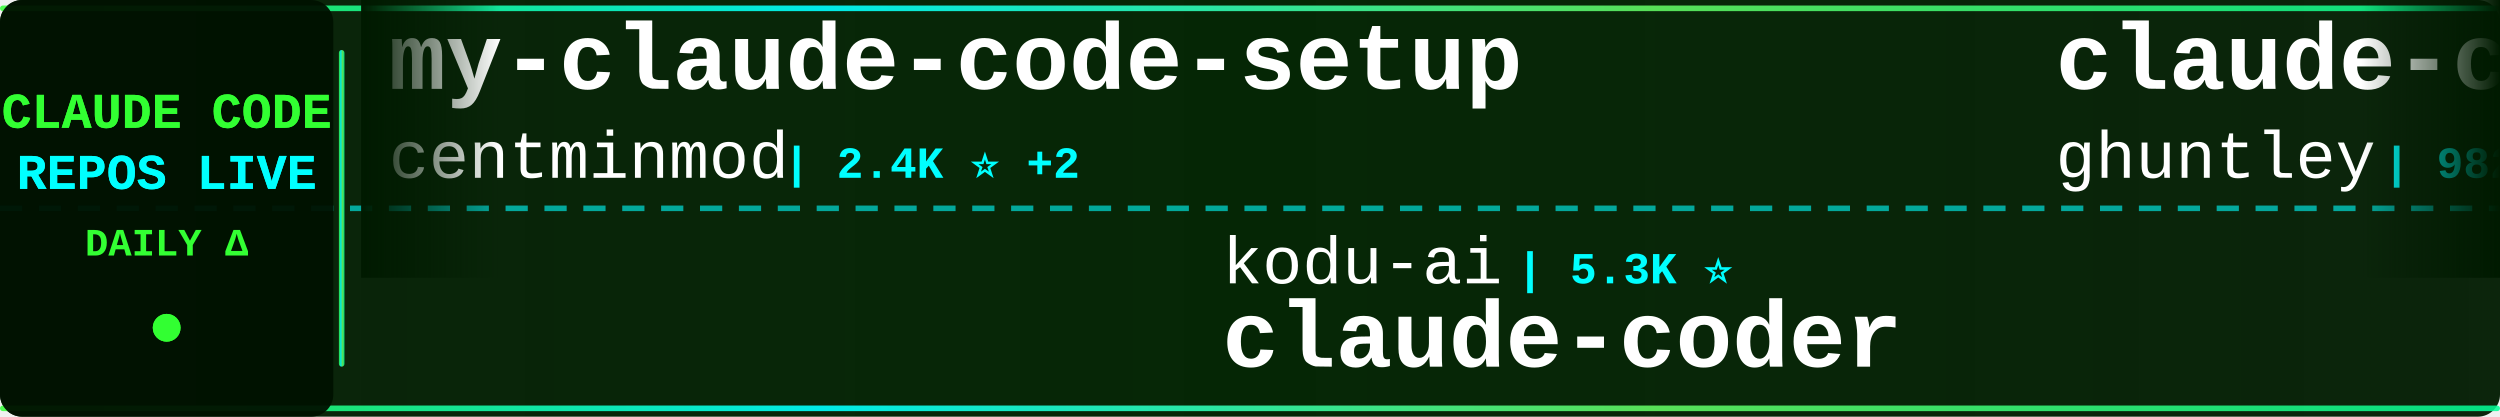
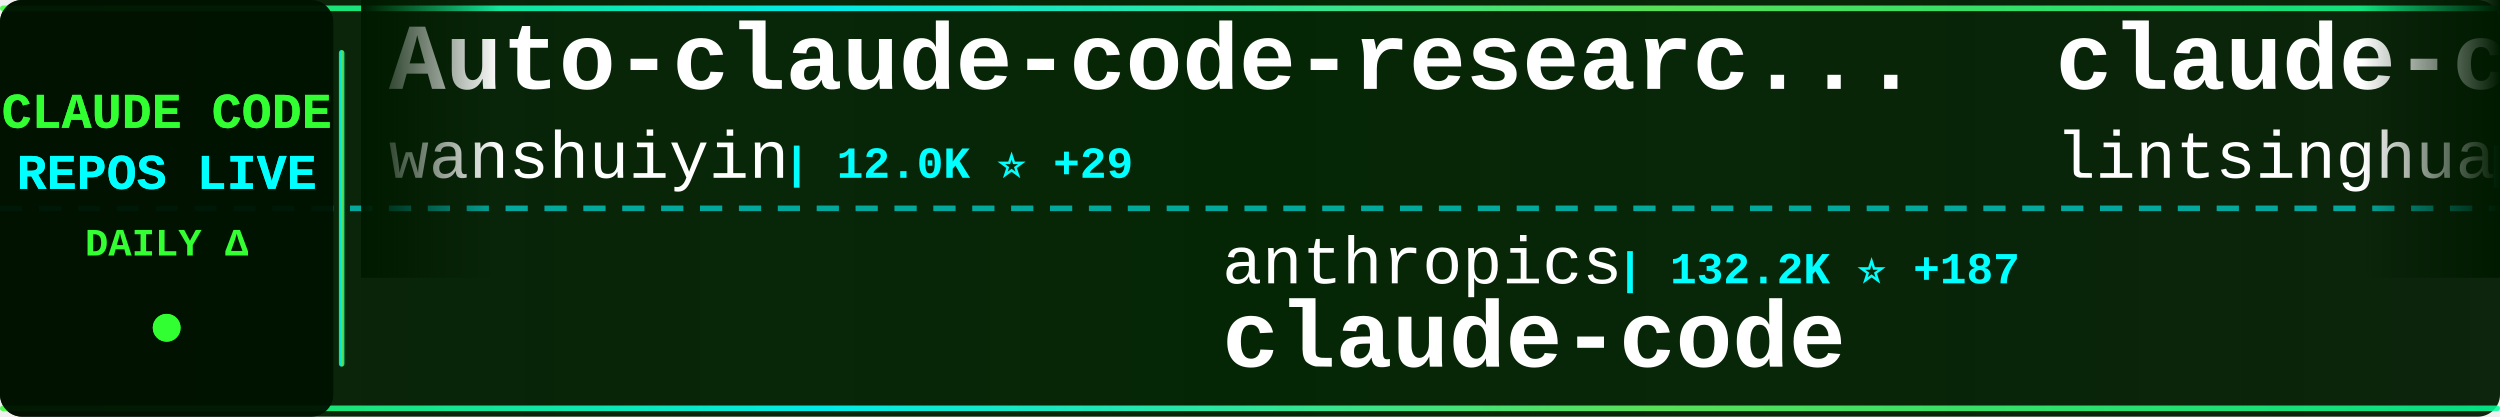
<svg xmlns="http://www.w3.org/2000/svg" width="900" height="150">
  <defs>
    <linearGradient id="tickerBg" x1="0%" y1="0%" x2="100%" y2="0%">
      <stop offset="0%" style="stop-color:#001a00;stop-opacity:0.95" />
      <stop offset="50%" style="stop-color:#002200;stop-opacity:0.98" />
      <stop offset="100%" style="stop-color:#001a00;stop-opacity:0.95" />
    </linearGradient>
    <linearGradient id="borderGrad" x1="0%" y1="0%" x2="100%" y2="0%">
      <stop offset="0%" style="stop-color:#33ff33;stop-opacity:0.85">
        <animate attributeName="stop-opacity" values="0.85;1;0.85" dur="2s" repeatCount="indefinite" />
      </stop>
      <stop offset="33%" style="stop-color:#00ffff;stop-opacity:0.9">
        <animate attributeName="stop-opacity" values="0.9;1;0.9" dur="2.2s" repeatCount="indefinite" />
      </stop>
      <stop offset="66%" style="stop-color:#66ff66;stop-opacity:0.85">
        <animate attributeName="stop-opacity" values="0.85;1;0.85" dur="1.8s" repeatCount="indefinite" />
      </stop>
      <stop offset="100%" style="stop-color:#00ff99;stop-opacity:0.85">
        <animate attributeName="stop-opacity" values="0.85;1;0.85" dur="2s" repeatCount="indefinite" />
      </stop>
    </linearGradient>
    <filter id="textGlow">
      <feGaussianBlur stdDeviation="0.1" result="coloredBlur" />
      <feMerge>
        <feMergeNode in="coloredBlur" />
        <feMergeNode in="SourceGraphic" />
      </feMerge>
    </filter>
    <filter id="metricGlow">
      <feGaussianBlur stdDeviation="0.2" result="coloredBlur" />
      <feMerge>
        <feMergeNode in="coloredBlur" />
        <feMergeNode in="SourceGraphic" />
      </feMerge>
    </filter>
    <linearGradient id="leftFade" x1="0%" y1="0%" x2="100%" y2="0%">
      <stop offset="0%" style="stop-color:#001a00;stop-opacity:1" />
      <stop offset="100%" style="stop-color:#001a00;stop-opacity:0" />
    </linearGradient>
    <linearGradient id="rightFade" x1="0%" y1="0%" x2="100%" y2="0%">
      <stop offset="0%" style="stop-color:#001a00;stop-opacity:0" />
      <stop offset="100%" style="stop-color:#001a00;stop-opacity:1" />
    </linearGradient>
  </defs>
  <rect width="900" height="150" fill="url(#tickerBg)" rx="8" />
  <rect x="0" y="2" width="900" height="2" fill="url(#borderGrad)" rx="1" />
  <rect x="0" y="146" width="900" height="2" fill="url(#borderGrad)" rx="1" />
  <line x1="0" y1="75" x2="900" y2="75" stroke="#00ffff" stroke-width="2" stroke-dasharray="8 6" opacity="0.6" />
  <rect x="0" y="0" width="120" height="150" fill="#001100" opacity="0.95" rx="8" />
  <text x="60" y="46" font-family="'Courier New', monospace" font-size="18" font-weight="bold" fill="#33ff33" text-anchor="middle" filter="url(#textGlow)">
    CLAUDE CODE
  </text>
  <text x="60" y="68" font-family="'Courier New', monospace" font-size="18" font-weight="bold" fill="#00ffff" text-anchor="middle" filter="url(#textGlow)">
    REPOS LIVE
  </text>
  <text x="60" y="92" font-family="'Courier New', monospace" font-size="14" font-weight="bold" fill="#33ff33" text-anchor="middle">
    DAILY Δ
  </text>
  <circle cx="60" cy="118" r="5" fill="#33ff33" filter="url(#metricGlow)">
    <animate attributeName="r" values="4;6;4" dur="1.5s" repeatCount="indefinite" />
    <animate attributeName="opacity" values="0.6;1;0.6" dur="1.5s" repeatCount="indefinite" />
  </circle>
  <rect x="122" y="18" width="2" height="114" fill="url(#borderGrad)" rx="1" />
  <clipPath id="tickerClip">
    <rect x="130" y="0" width="770" height="150" />
  </clipPath>
  <g clip-path="url(#tickerClip)">
    <g id="tickerItems">
      <animateTransform attributeName="transform" attributeType="XML" type="translate" from="0 0" to="-3000 0" dur="54s" repeatCount="indefinite" />
      <g transform="translate(0, 0)">
-         <text x="140" y="32" font-family="'Courier New', monospace" font-size="34" font-weight="bold" fill="#ffffff">my-claude-code-setup</text>
-         <text x="140" y="64" font-family="'Courier New', monospace" font-size="24" font-weight="normal" fill="#ffffff" opacity="1.0">centminmod</text>
-         <text x="282" y="64" font-family="'Courier New', monospace" font-size="16" font-weight="bold" fill="#00ffff"> | 2.4K ⭐ +2</text>
+         <text x="140" y="32" font-family="'Courier New', monospace" font-size="34" font-weight="bold" fill="#ffffff">Auto-claude-code-researc...</text>
+         <text x="140" y="64" font-family="'Courier New', monospace" font-size="24" font-weight="normal" fill="#ffffff" opacity="1.0">wanshuiyin</text>
+         <text x="282" y="64" font-family="'Courier New', monospace" font-size="16" font-weight="bold" fill="#00ffff"> | 12.0K ⭐ +29</text>
      </g>
      <g transform="translate(300, 0)">
-         <text x="140" y="102" font-family="'Courier New', monospace" font-size="24" font-weight="normal" fill="#ffffff" opacity="1.0">kodu-ai</text>
-         <text x="246" y="102" font-family="'Courier New', monospace" font-size="16" font-weight="bold" fill="#00ffff"> | 5.3K ⭐</text>
-         <text x="140" y="132" font-family="'Courier New', monospace" font-size="34" font-weight="bold" fill="#ffffff">claude-coder</text>
+         <text x="140" y="102" font-family="'Courier New', monospace" font-size="24" font-weight="normal" fill="#ffffff" opacity="1.0">anthropics</text>
+         <text x="282" y="102" font-family="'Courier New', monospace" font-size="16" font-weight="bold" fill="#00ffff"> | 132.2K ⭐ +187</text>
+         <text x="140" y="132" font-family="'Courier New', monospace" font-size="34" font-weight="bold" fill="#ffffff">claude-code</text>
      </g>
      <g transform="translate(600, 0)">
-         <text x="140" y="32" font-family="'Courier New', monospace" font-size="34" font-weight="bold" fill="#ffffff">claude-code-source-code-...</text>
-         <text x="140" y="64" font-family="'Courier New', monospace" font-size="24" font-weight="normal" fill="#ffffff" opacity="1.0">ghuntley</text>
-         <text x="258" y="64" font-family="'Courier New', monospace" font-size="16" font-weight="bold" fill="#00ffff"> | 982 ⭐</text>
+         <text x="140" y="32" font-family="'Courier New', monospace" font-size="34" font-weight="bold" fill="#ffffff">claude-code-book</text>
+         <text x="140" y="64" font-family="'Courier New', monospace" font-size="24" font-weight="normal" fill="#ffffff" opacity="1.0">lintsinghua</text>
+         <text x="294" y="64" font-family="'Courier New', monospace" font-size="16" font-weight="bold" fill="#00ffff"> | 3.6K ⭐ +12</text>
      </g>
      <g transform="translate(900, 0)">
-         <text x="140" y="102" font-family="'Courier New', monospace" font-size="24" font-weight="normal" fill="#ffffff" opacity="1.0">shanraisshan</text>
-         <text x="306" y="102" font-family="'Courier New', monospace" font-size="16" font-weight="bold" fill="#00ffff"> | 57.6K ⭐ +93</text>
-         <text x="140" y="132" font-family="'Courier New', monospace" font-size="34" font-weight="bold" fill="#ffffff">claude-code-best-practic...</text>
+         <text x="140" y="102" font-family="'Courier New', monospace" font-size="24" font-weight="normal" fill="#ffffff" opacity="1.0">FlorianBruniaux</text>
+         <text x="342" y="102" font-family="'Courier New', monospace" font-size="16" font-weight="bold" fill="#00ffff"> | 5.0K ⭐ +25</text>
+         <text x="140" y="132" font-family="'Courier New', monospace" font-size="34" font-weight="bold" fill="#ffffff">claude-code-ultimate-gui...</text>
      </g>
      <g transform="translate(1200, 0)">
-         <text x="140" y="32" font-family="'Courier New', monospace" font-size="34" font-weight="bold" fill="#ffffff">claude-code</text>
-         <text x="140" y="64" font-family="'Courier New', monospace" font-size="24" font-weight="normal" fill="#ffffff" opacity="1.0">T-Lab-CUHKSZ</text>
-         <text x="306" y="64" font-family="'Courier New', monospace" font-size="16" font-weight="bold" fill="#00ffff"> | 318 ⭐ +1</text>
+         <text x="140" y="32" font-family="'Courier New', monospace" font-size="34" font-weight="bold" fill="#ffffff">claude-code-base-action</text>
+         <text x="140" y="64" font-family="'Courier New', monospace" font-size="24" font-weight="normal" fill="#ffffff" opacity="1.0">anthropics</text>
+         <text x="282" y="64" font-family="'Courier New', monospace" font-size="16" font-weight="bold" fill="#00ffff"> | 871 ⭐ +1</text>
      </g>
      <g transform="translate(1500, 0)">
-         <text x="140" y="102" font-family="'Courier New', monospace" font-size="24" font-weight="normal" fill="#ffffff" opacity="1.0">ponponon</text>
-         <text x="258" y="102" font-family="'Courier New', monospace" font-size="16" font-weight="bold" fill="#00ffff"> | 2.3K ⭐ +1</text>
-         <text x="140" y="132" font-family="'Courier New', monospace" font-size="34" font-weight="bold" fill="#ffffff">claude_code_src</text>
+         <text x="140" y="102" font-family="'Courier New', monospace" font-size="24" font-weight="normal" fill="#ffffff" opacity="1.0">luyao618</text>
+         <text x="258" y="102" font-family="'Courier New', monospace" font-size="16" font-weight="bold" fill="#00ffff"> | 1.5K ⭐ +2</text>
+         <text x="140" y="132" font-family="'Courier New', monospace" font-size="34" font-weight="bold" fill="#ffffff">Claude-Code-Source-Study</text>
      </g>
      <g transform="translate(1800, 0)">
-         <text x="140" y="32" font-family="'Courier New', monospace" font-size="34" font-weight="bold" fill="#ffffff">claude-code-ultimate-gui...</text>
-         <text x="140" y="64" font-family="'Courier New', monospace" font-size="24" font-weight="normal" fill="#ffffff" opacity="1.0">FlorianBruniaux</text>
-         <text x="342" y="64" font-family="'Courier New', monospace" font-size="16" font-weight="bold" fill="#00ffff"> | 5.0K ⭐ +31</text>
+         <text x="140" y="32" font-family="'Courier New', monospace" font-size="34" font-weight="bold" fill="#ffffff">claude-code-rust</text>
+         <text x="140" y="64" font-family="'Courier New', monospace" font-size="24" font-weight="normal" fill="#ffffff" opacity="1.0">lorryjovens-hub</text>
+         <text x="342" y="64" font-family="'Courier New', monospace" font-size="16" font-weight="bold" fill="#00ffff"> | 1.6K ⭐ +4</text>
      </g>
      <g transform="translate(2100, 0)">
-         <text x="140" y="102" font-family="'Courier New', monospace" font-size="24" font-weight="normal" fill="#ffffff" opacity="1.0">RichardAtCT</text>
-         <text x="294" y="102" font-family="'Courier New', monospace" font-size="16" font-weight="bold" fill="#00ffff"> | 2.7K ⭐ +1</text>
-         <text x="140" y="132" font-family="'Courier New', monospace" font-size="34" font-weight="bold" fill="#ffffff">claude-code-telegram</text>
+         <text x="140" y="102" font-family="'Courier New', monospace" font-size="24" font-weight="normal" fill="#ffffff" opacity="1.0">feiskyer</text>
+         <text x="258" y="102" font-family="'Courier New', monospace" font-size="16" font-weight="bold" fill="#00ffff"> | 1.6K ⭐ +2</text>
+         <text x="140" y="132" font-family="'Courier New', monospace" font-size="34" font-weight="bold" fill="#ffffff">claude-code-settings</text>
      </g>
      <g transform="translate(2400, 0)">
-         <text x="140" y="32" font-family="'Courier New', monospace" font-size="34" font-weight="bold" fill="#ffffff">claude-code-plugins-plus...</text>
-         <text x="140" y="64" font-family="'Courier New', monospace" font-size="24" font-weight="normal" fill="#ffffff" opacity="1.0">jeremylongshore</text>
-         <text x="342" y="64" font-family="'Courier New', monospace" font-size="16" font-weight="bold" fill="#00ffff"> | 2.4K ⭐ +9</text>
+         <text x="140" y="32" font-family="'Courier New', monospace" font-size="34" font-weight="bold" fill="#ffffff">learn-claude-code</text>
+         <text x="140" y="64" font-family="'Courier New', monospace" font-size="24" font-weight="normal" fill="#ffffff" opacity="1.0">shareAI-lab</text>
+         <text x="294" y="64" font-family="'Courier New', monospace" font-size="16" font-weight="bold" fill="#00ffff"> | 66.4K ⭐ +119</text>
      </g>
      <g transform="translate(2700, 0)">
-         <text x="140" y="102" font-family="'Courier New', monospace" font-size="24" font-weight="normal" fill="#ffffff" opacity="1.0">chauncygu</text>
-         <text x="270" y="102" font-family="'Courier New', monospace" font-size="16" font-weight="bold" fill="#00ffff"> | 2.6K ⭐ +7</text>
-         <text x="140" y="132" font-family="'Courier New', monospace" font-size="34" font-weight="bold" fill="#ffffff">collection-claude-code-s...</text>
+         <text x="140" y="102" font-family="'Courier New', monospace" font-size="24" font-weight="normal" fill="#ffffff" opacity="1.0">alirezarezvani</text>
+         <text x="330" y="102" font-family="'Courier New', monospace" font-size="16" font-weight="bold" fill="#00ffff"> | 18.0K ⭐ +61</text>
+         <text x="140" y="132" font-family="'Courier New', monospace" font-size="34" font-weight="bold" fill="#ffffff">claude-skills</text>
      </g>
      <g transform="translate(3000, 0)">
-         <text x="140" y="32" font-family="'Courier New', monospace" font-size="34" font-weight="bold" fill="#ffffff">my-claude-code-setup</text>
-         <text x="140" y="64" font-family="'Courier New', monospace" font-size="24" font-weight="normal" fill="#ffffff" opacity="1.0">centminmod</text>
-         <text x="282" y="64" font-family="'Courier New', monospace" font-size="16" font-weight="bold" fill="#00ffff"> | 2.4K ⭐ +2</text>
+         <text x="140" y="32" font-family="'Courier New', monospace" font-size="34" font-weight="bold" fill="#ffffff">Auto-claude-code-researc...</text>
+         <text x="140" y="64" font-family="'Courier New', monospace" font-size="24" font-weight="normal" fill="#ffffff" opacity="1.0">wanshuiyin</text>
+         <text x="282" y="64" font-family="'Courier New', monospace" font-size="16" font-weight="bold" fill="#00ffff"> | 12.0K ⭐ +29</text>
      </g>
      <g transform="translate(3300, 0)">
-         <text x="140" y="102" font-family="'Courier New', monospace" font-size="24" font-weight="normal" fill="#ffffff" opacity="1.0">kodu-ai</text>
-         <text x="246" y="102" font-family="'Courier New', monospace" font-size="16" font-weight="bold" fill="#00ffff"> | 5.3K ⭐</text>
-         <text x="140" y="132" font-family="'Courier New', monospace" font-size="34" font-weight="bold" fill="#ffffff">claude-coder</text>
+         <text x="140" y="102" font-family="'Courier New', monospace" font-size="24" font-weight="normal" fill="#ffffff" opacity="1.0">anthropics</text>
+         <text x="282" y="102" font-family="'Courier New', monospace" font-size="16" font-weight="bold" fill="#00ffff"> | 132.2K ⭐ +187</text>
+         <text x="140" y="132" font-family="'Courier New', monospace" font-size="34" font-weight="bold" fill="#ffffff">claude-code</text>
      </g>
      <g transform="translate(3600, 0)">
-         <text x="140" y="32" font-family="'Courier New', monospace" font-size="34" font-weight="bold" fill="#ffffff">claude-code-source-code-...</text>
-         <text x="140" y="64" font-family="'Courier New', monospace" font-size="24" font-weight="normal" fill="#ffffff" opacity="1.0">ghuntley</text>
-         <text x="258" y="64" font-family="'Courier New', monospace" font-size="16" font-weight="bold" fill="#00ffff"> | 982 ⭐</text>
+         <text x="140" y="32" font-family="'Courier New', monospace" font-size="34" font-weight="bold" fill="#ffffff">claude-code-book</text>
+         <text x="140" y="64" font-family="'Courier New', monospace" font-size="24" font-weight="normal" fill="#ffffff" opacity="1.0">lintsinghua</text>
+         <text x="294" y="64" font-family="'Courier New', monospace" font-size="16" font-weight="bold" fill="#00ffff"> | 3.6K ⭐ +12</text>
      </g>
      <g transform="translate(3900, 0)">
-         <text x="140" y="102" font-family="'Courier New', monospace" font-size="24" font-weight="normal" fill="#ffffff" opacity="1.0">shanraisshan</text>
-         <text x="306" y="102" font-family="'Courier New', monospace" font-size="16" font-weight="bold" fill="#00ffff"> | 57.6K ⭐ +93</text>
-         <text x="140" y="132" font-family="'Courier New', monospace" font-size="34" font-weight="bold" fill="#ffffff">claude-code-best-practic...</text>
+         <text x="140" y="102" font-family="'Courier New', monospace" font-size="24" font-weight="normal" fill="#ffffff" opacity="1.0">FlorianBruniaux</text>
+         <text x="342" y="102" font-family="'Courier New', monospace" font-size="16" font-weight="bold" fill="#00ffff"> | 5.0K ⭐ +25</text>
+         <text x="140" y="132" font-family="'Courier New', monospace" font-size="34" font-weight="bold" fill="#ffffff">claude-code-ultimate-gui...</text>
      </g>
    </g>
  </g>
  <rect x="130" y="0" width="50" height="100" fill="url(#leftFade)" />
  <rect x="850" y="0" width="50" height="100" fill="url(#rightFade)" />
</svg>
